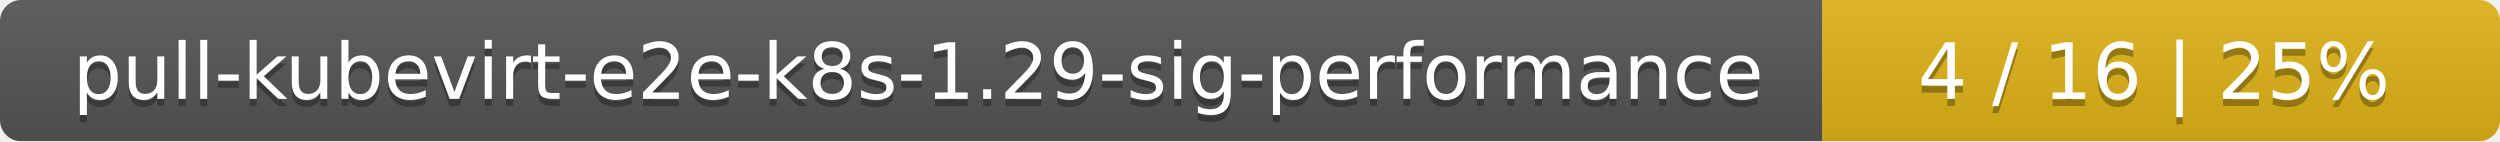
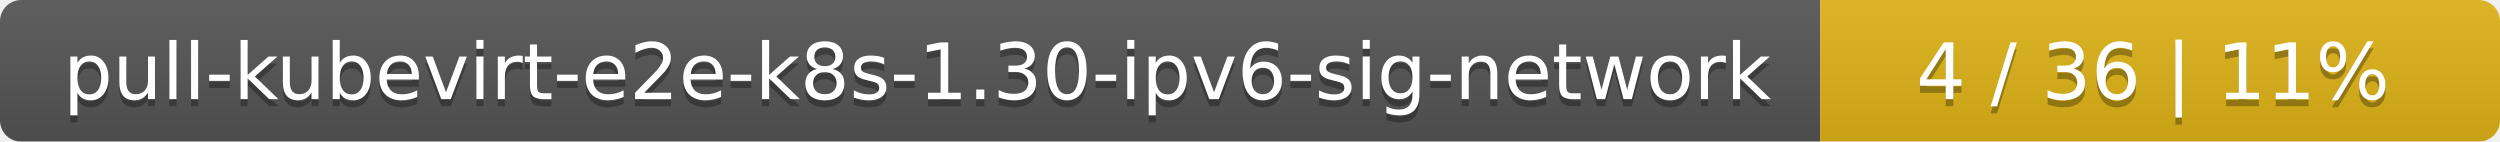
- <svg xmlns="http://www.w3.org/2000/svg" width="354" height="20">
+ <svg xmlns="http://www.w3.org/2000/svg" width="353" height="20">
  <linearGradient id="smooth" x2="0" y2="100%">
    <stop offset="0" stop-color="#bbb" stop-opacity=".1" />
    <stop offset="1" stop-opacity=".1" />
  </linearGradient>
  <mask id="round">
-     <rect width="354" height="20" rx="3" fill="#fff" />
+     <rect width="353" height="20" rx="3" fill="#fff" />
  </mask>
  <g mask="url(#round)">
-     <rect width="258" height="20" fill="#555" />
-     <rect x="258" width="96" height="20" fill="#dfb317" />
-     <rect width="354" height="20" fill="url(#smooth)" />
+     <rect width="257" height="20" fill="#555" />
+     <rect x="257" width="96" height="20" fill="#dfb317" />
+     <rect width="353" height="20" fill="url(#smooth)" />
  </g>
  <g fill="#fff" text-anchor="middle" font-family="DejaVu Sans,Verdana,Geneva,sans-serif" font-size="11">
-     <text x="130" y="15" fill="#010101" fill-opacity=".3">pull-kubevirt-e2e-k8s-1.29-sig-performance</text>
-     <text x="130" y="14">pull-kubevirt-e2e-k8s-1.29-sig-performance</text>
-     <text x="305" y="15" fill="#010101" fill-opacity=".3">4 / 16    |    25%</text>
-     <text x="305" y="14">4 / 16    |    25%</text>
+     <text x="129.5" y="15" fill="#010101" fill-opacity=".3">pull-kubevirt-e2e-k8s-1.30-ipv6-sig-network</text>
+     <text x="129.5" y="14">pull-kubevirt-e2e-k8s-1.30-ipv6-sig-network</text>
+     <text x="304" y="15" fill="#010101" fill-opacity=".3">4 / 36    |    11%</text>
+     <text x="304" y="14">4 / 36    |    11%</text>
  </g>
</svg>
